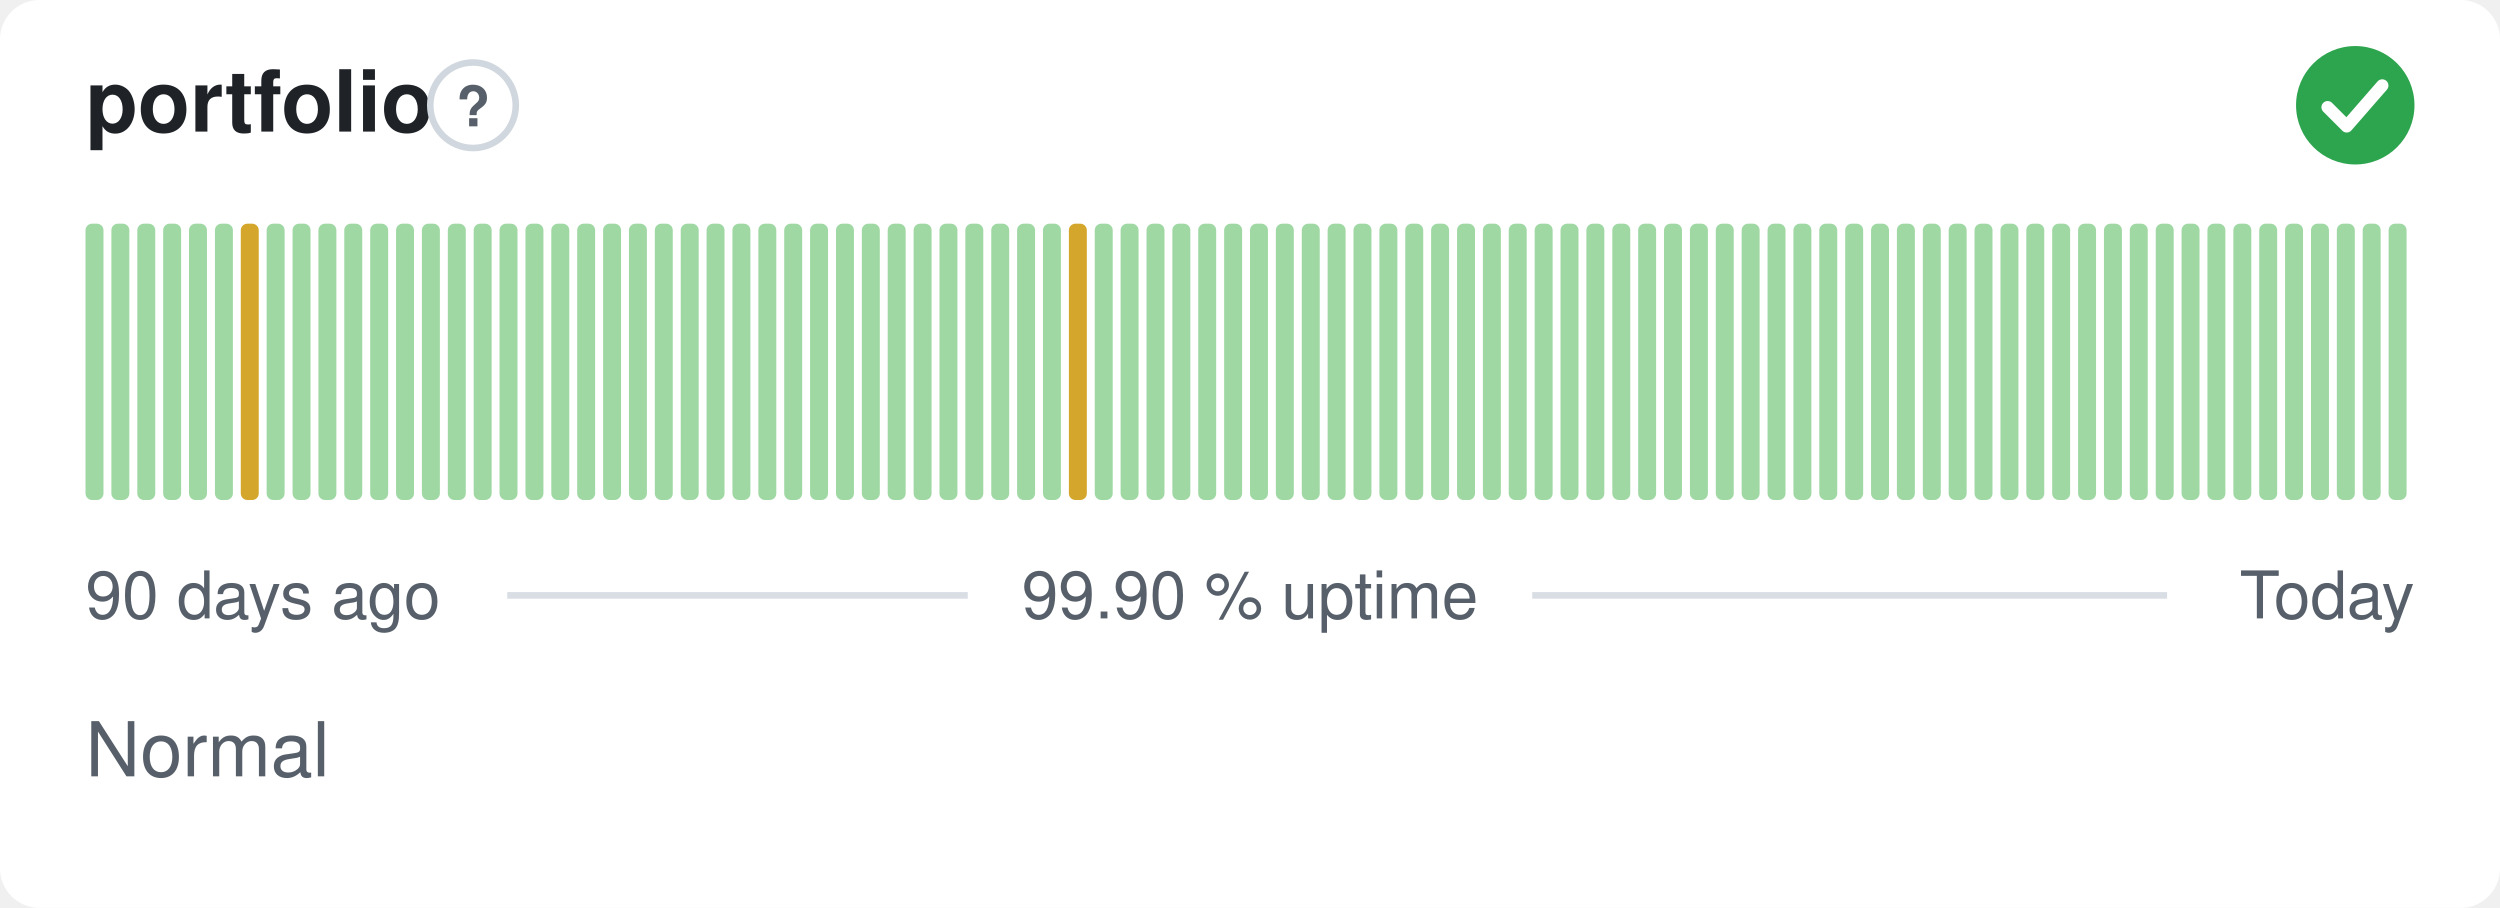
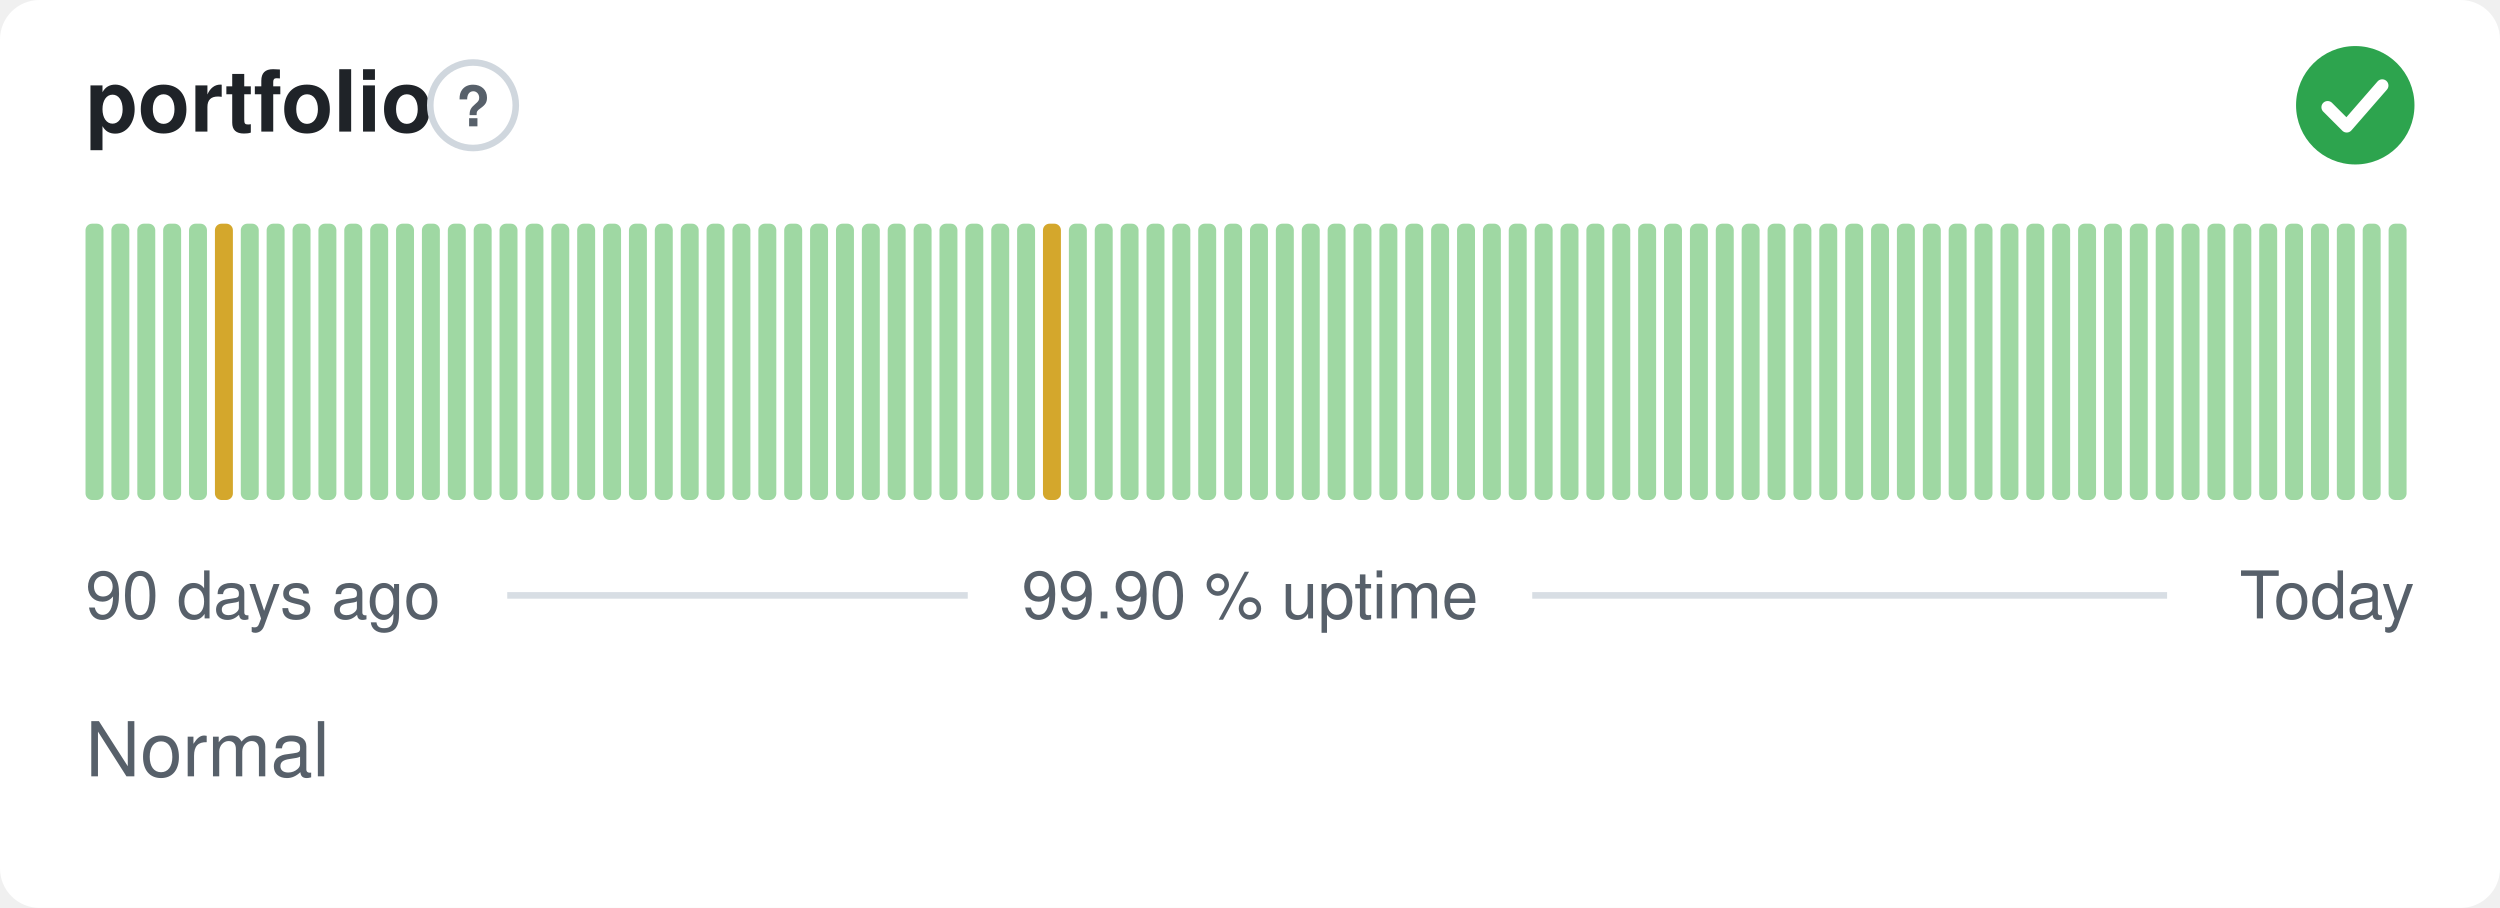
<svg xmlns="http://www.w3.org/2000/svg" width="380" height="138" viewBox="0 0 380 138" role="img" aria-label="portfolio: Normal, 99.90 % uptime over the last 90 days" font-family="-apple-system,BlinkMacSystemFont,'Segoe UI',Helvetica,Arial,sans-serif">
  <style>
    @media (prefers-color-scheme: dark) {
      .bg { fill: #0d1117 }
      .title { fill: #e6edf3 }
      .muted { fill: #8b949e }
      .hint { stroke: #30363d }
      .rule { stroke: #30363d }
      .nodata { fill: #21262d }
    }
  </style>
  <rect class="bg" width="380" height="138" rx="6" fill="#ffffff" />
  <text class="title" x="13" y="20" font-size="13" font-weight="600" fill="#1f2328">portfolio</text>
  <circle class="hint" cx="71.9" cy="16" r="6.5" fill="none" stroke="#d0d7de" stroke-width="1" />
  <text class="muted" x="71.9" y="19.2" text-anchor="middle" font-size="8.5" font-weight="700" fill="#57606a">?</text>
  <circle cx="358" cy="16" r="9" fill="#2da44e" />
  <path d="M353.80 16.30l2.90 2.90 5.40 -6.20" fill="none" stroke="#fff" stroke-width="1.89" stroke-linecap="round" stroke-linejoin="round" />
  <rect x="13.00" y="34.00" width="2.73" height="42.00" rx="1" fill="#9fd8a3" />
  <rect x="16.93" y="34.00" width="2.73" height="42.00" rx="1" fill="#9fd8a3" />
  <rect x="20.87" y="34.00" width="2.73" height="42.00" rx="1" fill="#9fd8a3" />
  <rect x="24.80" y="34.00" width="2.73" height="42.00" rx="1" fill="#9fd8a3" />
  <rect x="28.73" y="34.00" width="2.73" height="42.00" rx="1" fill="#9fd8a3" />
-   <rect x="32.67" y="34.00" width="2.73" height="42.00" rx="1" fill="#9fd8a3" />
-   <rect x="36.60" y="34.00" width="2.73" height="42.00" rx="1" fill="#d4a72c" />
+   <rect x="32.67" y="34.00" width="2.73" height="42.00" rx="1" fill="#d4a72c" />
+   <rect x="36.60" y="34.00" width="2.73" height="42.00" rx="1" fill="#9fd8a3" />
  <rect x="40.53" y="34.00" width="2.73" height="42.00" rx="1" fill="#9fd8a3" />
  <rect x="44.47" y="34.00" width="2.73" height="42.00" rx="1" fill="#9fd8a3" />
  <rect x="48.40" y="34.00" width="2.73" height="42.00" rx="1" fill="#9fd8a3" />
  <rect x="52.33" y="34.00" width="2.73" height="42.00" rx="1" fill="#9fd8a3" />
  <rect x="56.27" y="34.00" width="2.73" height="42.00" rx="1" fill="#9fd8a3" />
  <rect x="60.20" y="34.00" width="2.73" height="42.00" rx="1" fill="#9fd8a3" />
  <rect x="64.13" y="34.00" width="2.73" height="42.00" rx="1" fill="#9fd8a3" />
  <rect x="68.07" y="34.00" width="2.73" height="42.00" rx="1" fill="#9fd8a3" />
  <rect x="72.00" y="34.00" width="2.73" height="42.00" rx="1" fill="#9fd8a3" />
  <rect x="75.93" y="34.00" width="2.73" height="42.00" rx="1" fill="#9fd8a3" />
  <rect x="79.87" y="34.00" width="2.73" height="42.00" rx="1" fill="#9fd8a3" />
  <rect x="83.80" y="34.00" width="2.73" height="42.00" rx="1" fill="#9fd8a3" />
  <rect x="87.73" y="34.00" width="2.73" height="42.00" rx="1" fill="#9fd8a3" />
  <rect x="91.67" y="34.00" width="2.73" height="42.00" rx="1" fill="#9fd8a3" />
  <rect x="95.60" y="34.00" width="2.73" height="42.00" rx="1" fill="#9fd8a3" />
  <rect x="99.53" y="34.00" width="2.73" height="42.00" rx="1" fill="#9fd8a3" />
  <rect x="103.47" y="34.00" width="2.73" height="42.00" rx="1" fill="#9fd8a3" />
  <rect x="107.40" y="34.00" width="2.73" height="42.00" rx="1" fill="#9fd8a3" />
  <rect x="111.33" y="34.00" width="2.73" height="42.00" rx="1" fill="#9fd8a3" />
  <rect x="115.27" y="34.00" width="2.73" height="42.00" rx="1" fill="#9fd8a3" />
  <rect x="119.20" y="34.00" width="2.73" height="42.00" rx="1" fill="#9fd8a3" />
  <rect x="123.13" y="34.00" width="2.73" height="42.00" rx="1" fill="#9fd8a3" />
  <rect x="127.07" y="34.00" width="2.73" height="42.00" rx="1" fill="#9fd8a3" />
  <rect x="131.00" y="34.00" width="2.73" height="42.00" rx="1" fill="#9fd8a3" />
  <rect x="134.93" y="34.00" width="2.73" height="42.00" rx="1" fill="#9fd8a3" />
  <rect x="138.87" y="34.00" width="2.73" height="42.00" rx="1" fill="#9fd8a3" />
  <rect x="142.80" y="34.00" width="2.73" height="42.00" rx="1" fill="#9fd8a3" />
  <rect x="146.73" y="34.00" width="2.73" height="42.00" rx="1" fill="#9fd8a3" />
  <rect x="150.67" y="34.00" width="2.73" height="42.00" rx="1" fill="#9fd8a3" />
  <rect x="154.60" y="34.00" width="2.73" height="42.00" rx="1" fill="#9fd8a3" />
-   <rect x="158.53" y="34.00" width="2.73" height="42.00" rx="1" fill="#9fd8a3" />
-   <rect x="162.47" y="34.00" width="2.73" height="42.00" rx="1" fill="#d4a72c" />
+   <rect x="158.53" y="34.00" width="2.73" height="42.00" rx="1" fill="#d4a72c" />
+   <rect x="162.47" y="34.00" width="2.73" height="42.00" rx="1" fill="#9fd8a3" />
  <rect x="166.40" y="34.00" width="2.73" height="42.00" rx="1" fill="#9fd8a3" />
  <rect x="170.33" y="34.00" width="2.73" height="42.00" rx="1" fill="#9fd8a3" />
  <rect x="174.27" y="34.00" width="2.73" height="42.00" rx="1" fill="#9fd8a3" />
  <rect x="178.20" y="34.00" width="2.73" height="42.00" rx="1" fill="#9fd8a3" />
  <rect x="182.13" y="34.00" width="2.73" height="42.00" rx="1" fill="#9fd8a3" />
  <rect x="186.07" y="34.00" width="2.73" height="42.00" rx="1" fill="#9fd8a3" />
  <rect x="190.00" y="34.00" width="2.73" height="42.00" rx="1" fill="#9fd8a3" />
  <rect x="193.93" y="34.00" width="2.73" height="42.00" rx="1" fill="#9fd8a3" />
  <rect x="197.87" y="34.00" width="2.73" height="42.00" rx="1" fill="#9fd8a3" />
  <rect x="201.80" y="34.00" width="2.73" height="42.00" rx="1" fill="#9fd8a3" />
  <rect x="205.73" y="34.00" width="2.73" height="42.00" rx="1" fill="#9fd8a3" />
  <rect x="209.67" y="34.00" width="2.73" height="42.00" rx="1" fill="#9fd8a3" />
  <rect x="213.60" y="34.00" width="2.73" height="42.00" rx="1" fill="#9fd8a3" />
  <rect x="217.53" y="34.00" width="2.73" height="42.00" rx="1" fill="#9fd8a3" />
  <rect x="221.47" y="34.00" width="2.73" height="42.00" rx="1" fill="#9fd8a3" />
  <rect x="225.40" y="34.00" width="2.73" height="42.00" rx="1" fill="#9fd8a3" />
  <rect x="229.33" y="34.00" width="2.73" height="42.00" rx="1" fill="#9fd8a3" />
  <rect x="233.27" y="34.00" width="2.73" height="42.00" rx="1" fill="#9fd8a3" />
  <rect x="237.20" y="34.00" width="2.73" height="42.00" rx="1" fill="#9fd8a3" />
  <rect x="241.13" y="34.00" width="2.73" height="42.00" rx="1" fill="#9fd8a3" />
  <rect x="245.07" y="34.00" width="2.73" height="42.00" rx="1" fill="#9fd8a3" />
  <rect x="249.00" y="34.00" width="2.73" height="42.00" rx="1" fill="#9fd8a3" />
  <rect x="252.93" y="34.00" width="2.73" height="42.00" rx="1" fill="#9fd8a3" />
  <rect x="256.87" y="34.00" width="2.73" height="42.00" rx="1" fill="#9fd8a3" />
  <rect x="260.80" y="34.00" width="2.73" height="42.00" rx="1" fill="#9fd8a3" />
  <rect x="264.73" y="34.00" width="2.73" height="42.00" rx="1" fill="#9fd8a3" />
  <rect x="268.67" y="34.00" width="2.73" height="42.00" rx="1" fill="#9fd8a3" />
  <rect x="272.60" y="34.00" width="2.73" height="42.00" rx="1" fill="#9fd8a3" />
  <rect x="276.53" y="34.00" width="2.73" height="42.00" rx="1" fill="#9fd8a3" />
  <rect x="280.47" y="34.00" width="2.73" height="42.00" rx="1" fill="#9fd8a3" />
  <rect x="284.40" y="34.00" width="2.73" height="42.00" rx="1" fill="#9fd8a3" />
  <rect x="288.33" y="34.00" width="2.73" height="42.00" rx="1" fill="#9fd8a3" />
  <rect x="292.27" y="34.00" width="2.73" height="42.00" rx="1" fill="#9fd8a3" />
  <rect x="296.20" y="34.00" width="2.73" height="42.00" rx="1" fill="#9fd8a3" />
  <rect x="300.13" y="34.00" width="2.73" height="42.00" rx="1" fill="#9fd8a3" />
  <rect x="304.07" y="34.00" width="2.73" height="42.00" rx="1" fill="#9fd8a3" />
  <rect x="308.00" y="34.00" width="2.73" height="42.00" rx="1" fill="#9fd8a3" />
  <rect x="311.93" y="34.00" width="2.73" height="42.00" rx="1" fill="#9fd8a3" />
  <rect x="315.87" y="34.00" width="2.73" height="42.00" rx="1" fill="#9fd8a3" />
  <rect x="319.80" y="34.00" width="2.73" height="42.00" rx="1" fill="#9fd8a3" />
  <rect x="323.73" y="34.00" width="2.73" height="42.00" rx="1" fill="#9fd8a3" />
  <rect x="327.67" y="34.00" width="2.73" height="42.00" rx="1" fill="#9fd8a3" />
  <rect x="331.60" y="34.00" width="2.73" height="42.00" rx="1" fill="#9fd8a3" />
  <rect x="335.53" y="34.00" width="2.73" height="42.00" rx="1" fill="#9fd8a3" />
  <rect x="339.47" y="34.00" width="2.73" height="42.00" rx="1" fill="#9fd8a3" />
  <rect x="343.40" y="34.00" width="2.73" height="42.00" rx="1" fill="#9fd8a3" />
  <rect x="347.33" y="34.00" width="2.73" height="42.00" rx="1" fill="#9fd8a3" />
  <rect x="351.27" y="34.00" width="2.73" height="42.00" rx="1" fill="#9fd8a3" />
  <rect x="355.20" y="34.00" width="2.73" height="42.00" rx="1" fill="#9fd8a3" />
  <rect x="359.13" y="34.00" width="2.73" height="42.00" rx="1" fill="#9fd8a3" />
  <rect x="363.07" y="34.00" width="2.73" height="42.00" rx="1" fill="#9fd8a3" />
  <text class="muted" x="13" y="94" font-size="10" fill="#57606a">90 days ago</text>
  <text class="muted" x="190" y="94" text-anchor="middle" font-size="10" fill="#57606a">99.90 % uptime</text>
  <text class="muted" x="367" y="94" text-anchor="end" font-size="10" fill="#57606a">Today</text>
  <line class="rule" x1="77.1" y1="90.5" x2="147.1" y2="90.5" stroke="#d8dee4" stroke-width="1" />
  <line class="rule" x1="232.9" y1="90.5" x2="329.4" y2="90.5" stroke="#d8dee4" stroke-width="1" />
  <text class="muted" x="13" y="118" font-size="11.5" fill="#57606a">Normal</text>
</svg>
